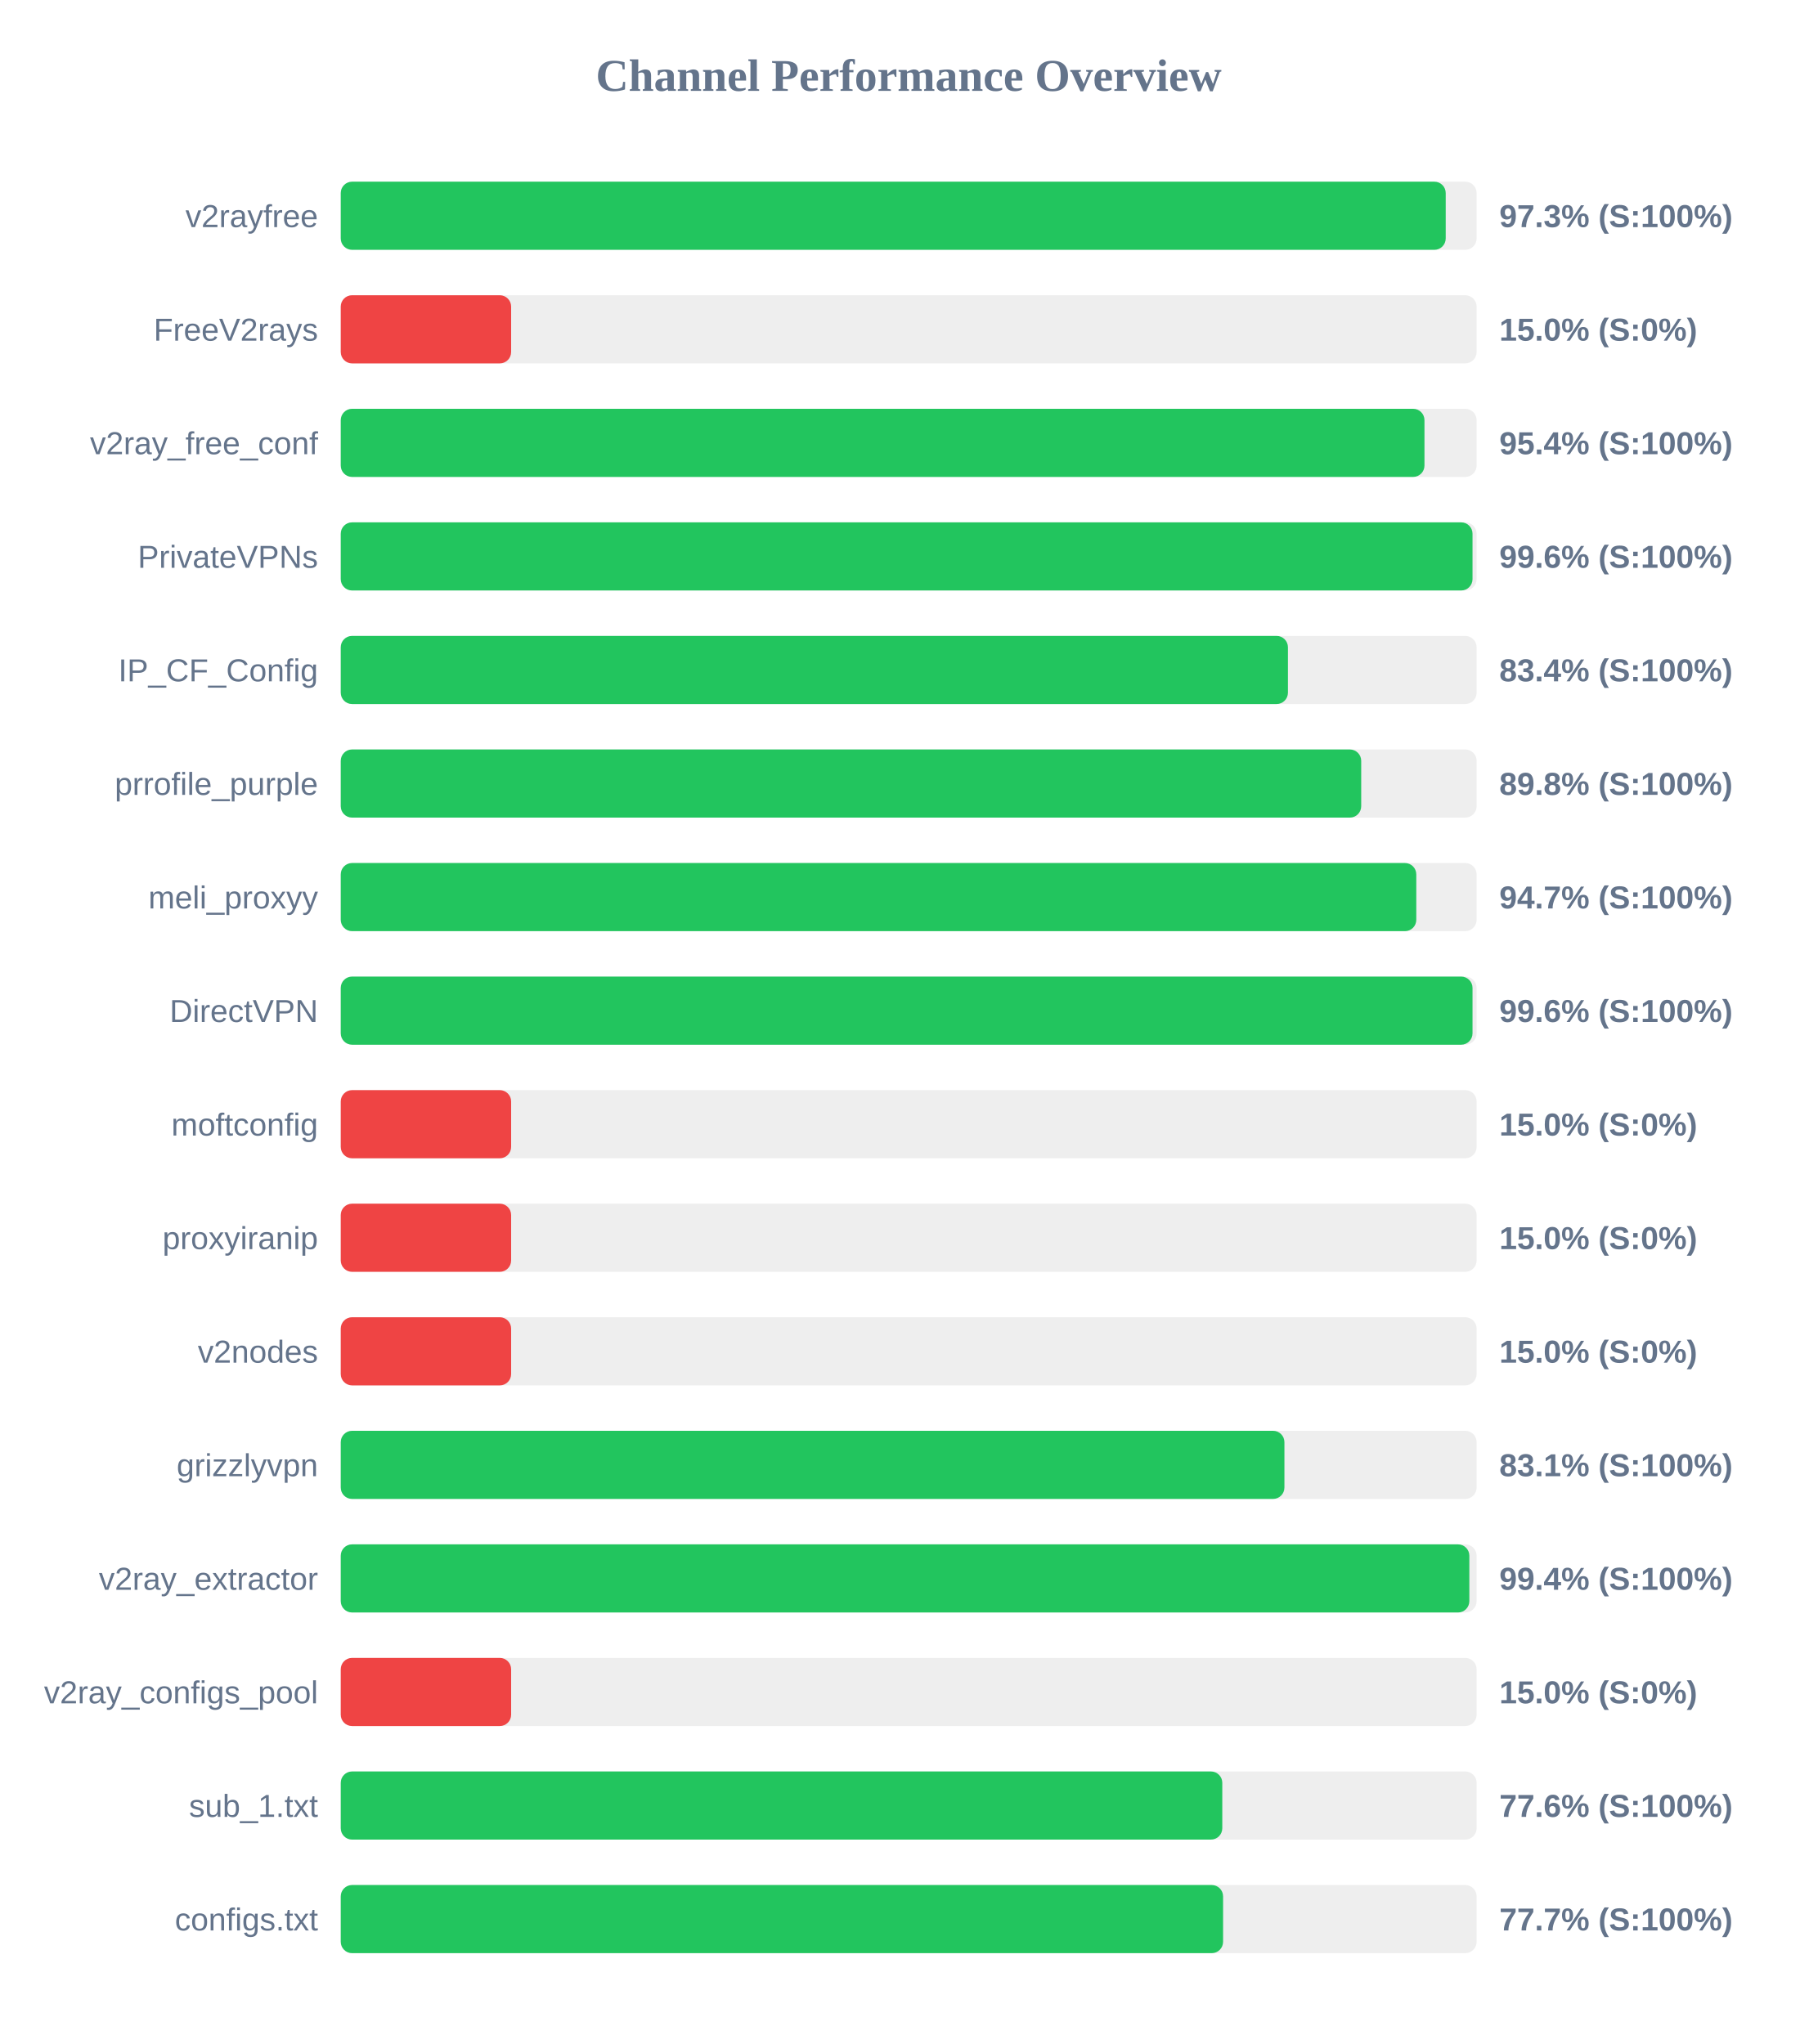
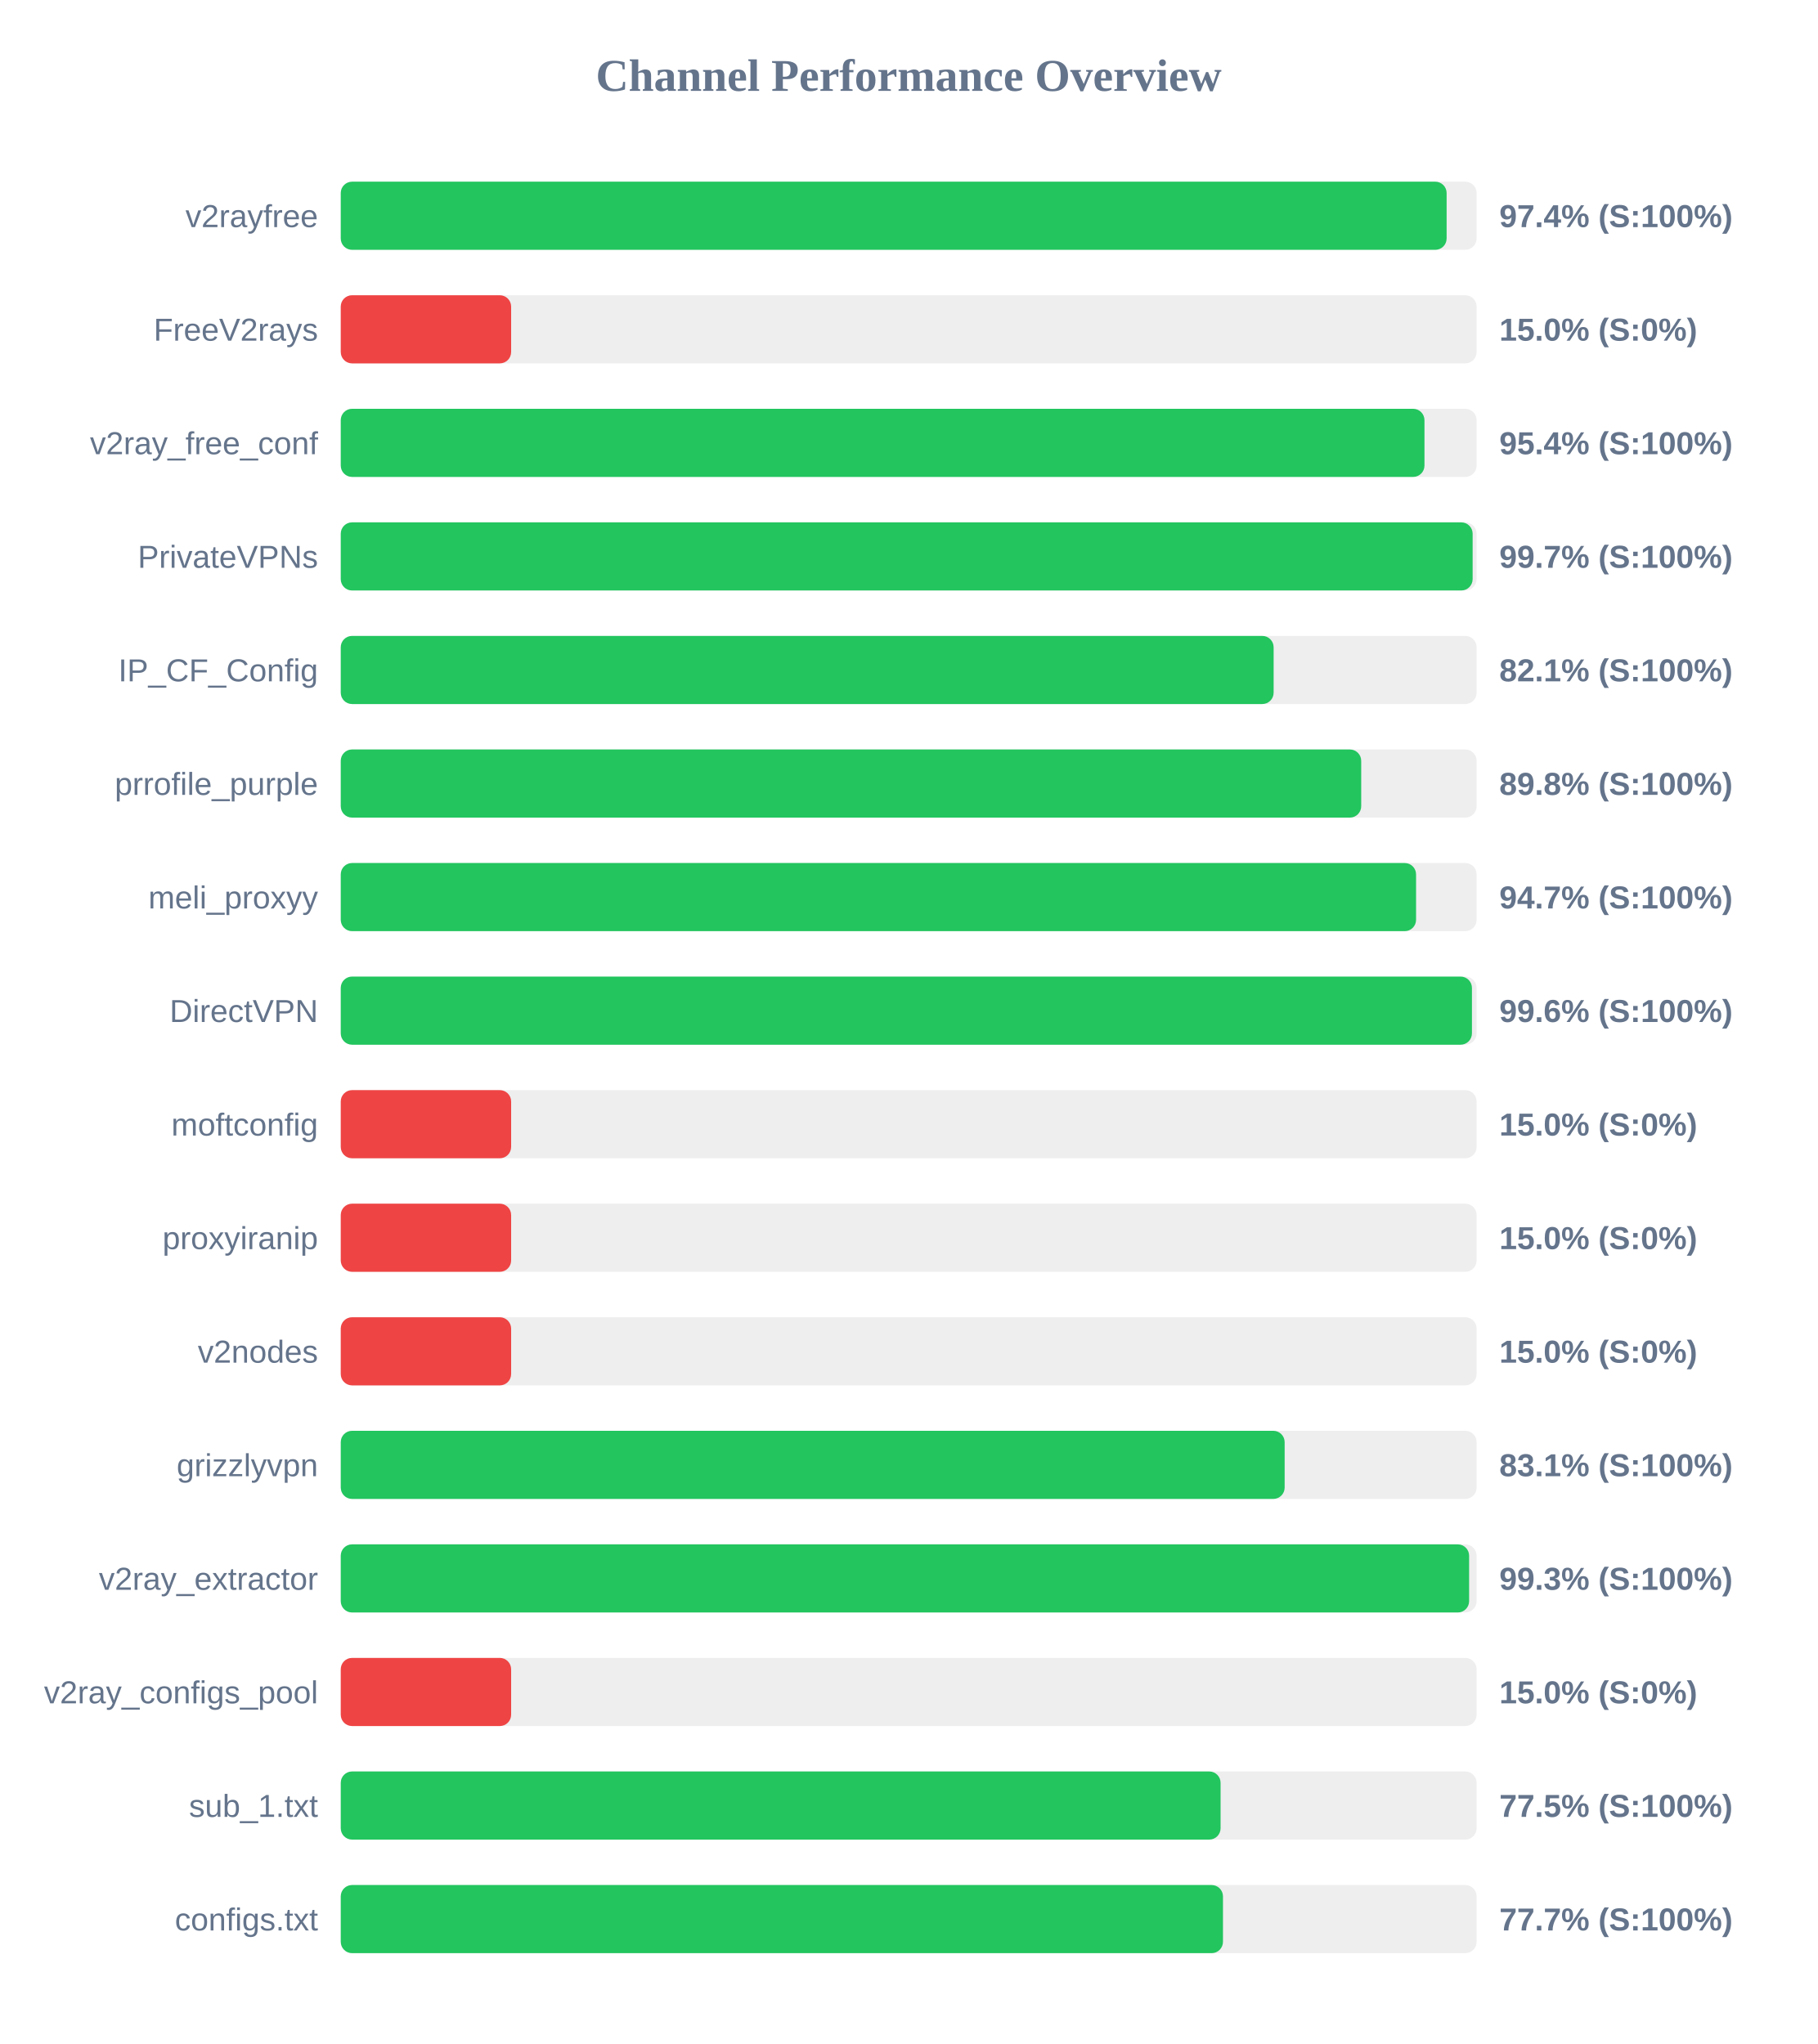
<svg xmlns="http://www.w3.org/2000/svg" width="800" height="900" version="1.1">
  <style>
        .row { font: 14px Arial; fill: #64748b; }
        .score { font: bold 14px Arial; fill: #64748b; }
    </style>
  <text x="400" y="40" text-anchor="middle" font-size="20px" font-weight="bold" fill="#64748b">Channel Performance Overview</text>
  <rect x="150" y="80" width="500" height="30" fill="#eee" rx="5" />
-   <rect x="150" y="80" width="486.4" height="30" fill="#22c55e" rx="5" />
+   <rect x="150" y="80" width="486.8" height="30" fill="#22c55e" rx="5" />
  <text x="140" y="100" text-anchor="end" class="row">v2rayfree</text>
-   <text x="660" y="100" text-anchor="start" class="score">97.3% (S:100%)</text>
+   <text x="660" y="100" text-anchor="start" class="score">97.4% (S:100%)</text>
  <rect x="150" y="130" width="500" height="30" fill="#eee" rx="5" />
  <rect x="150" y="130" width="75.0" height="30" fill="#ef4444" rx="5" />
  <text x="140" y="150" text-anchor="end" class="row">FreeV2rays</text>
  <text x="660" y="150" text-anchor="start" class="score">15.0% (S:0%)</text>
  <rect x="150" y="180" width="500" height="30" fill="#eee" rx="5" />
  <rect x="150" y="180" width="477.05" height="30" fill="#22c55e" rx="5" />
  <text x="140" y="200" text-anchor="end" class="row">v2ray_free_conf</text>
  <text x="660" y="200" text-anchor="start" class="score">95.4% (S:100%)</text>
  <rect x="150" y="230" width="500" height="30" fill="#eee" rx="5" />
-   <rect x="150" y="230" width="498.2" height="30" fill="#22c55e" rx="5" />
+   <rect x="150" y="230" width="498.25" height="30" fill="#22c55e" rx="5" />
  <text x="140" y="250" text-anchor="end" class="row">PrivateVPNs</text>
-   <text x="660" y="250" text-anchor="start" class="score">99.6% (S:100%)</text>
+   <text x="660" y="250" text-anchor="start" class="score">99.7% (S:100%)</text>
  <rect x="150" y="280" width="500" height="30" fill="#eee" rx="5" />
-   <rect x="150" y="280" width="416.95" height="30" fill="#22c55e" rx="5" />
+   <rect x="150" y="280" width="410.65" height="30" fill="#22c55e" rx="5" />
  <text x="140" y="300" text-anchor="end" class="row">IP_CF_Config</text>
-   <text x="660" y="300" text-anchor="start" class="score">83.4% (S:100%)</text>
+   <text x="660" y="300" text-anchor="start" class="score">82.1% (S:100%)</text>
  <rect x="150" y="330" width="500" height="30" fill="#eee" rx="5" />
  <rect x="150" y="330" width="449.2" height="30" fill="#22c55e" rx="5" />
  <text x="140" y="350" text-anchor="end" class="row">prrofile_purple</text>
  <text x="660" y="350" text-anchor="start" class="score">89.8% (S:100%)</text>
  <rect x="150" y="380" width="500" height="30" fill="#eee" rx="5" />
-   <rect x="150" y="380" width="473.45" height="30" fill="#22c55e" rx="5" />
+   <rect x="150" y="380" width="473.35" height="30" fill="#22c55e" rx="5" />
  <text x="140" y="400" text-anchor="end" class="row">meli_proxyy</text>
  <text x="660" y="400" text-anchor="start" class="score">94.7% (S:100%)</text>
  <rect x="150" y="430" width="500" height="30" fill="#eee" rx="5" />
-   <rect x="150" y="430" width="498.2" height="30" fill="#22c55e" rx="5" />
+   <rect x="150" y="430" width="497.95" height="30" fill="#22c55e" rx="5" />
  <text x="140" y="450" text-anchor="end" class="row">DirectVPN</text>
  <text x="660" y="450" text-anchor="start" class="score">99.6% (S:100%)</text>
  <rect x="150" y="480" width="500" height="30" fill="#eee" rx="5" />
  <rect x="150" y="480" width="75.0" height="30" fill="#ef4444" rx="5" />
  <text x="140" y="500" text-anchor="end" class="row">moftconfig</text>
  <text x="660" y="500" text-anchor="start" class="score">15.0% (S:0%)</text>
  <rect x="150" y="530" width="500" height="30" fill="#eee" rx="5" />
  <rect x="150" y="530" width="75.0" height="30" fill="#ef4444" rx="5" />
  <text x="140" y="550" text-anchor="end" class="row">proxyiranip</text>
  <text x="660" y="550" text-anchor="start" class="score">15.0% (S:0%)</text>
  <rect x="150" y="580" width="500" height="30" fill="#eee" rx="5" />
  <rect x="150" y="580" width="75.0" height="30" fill="#ef4444" rx="5" />
  <text x="140" y="600" text-anchor="end" class="row">v2nodes</text>
  <text x="660" y="600" text-anchor="start" class="score">15.0% (S:0%)</text>
  <rect x="150" y="630" width="500" height="30" fill="#eee" rx="5" />
-   <rect x="150" y="630" width="415.4" height="30" fill="#22c55e" rx="5" />
+   <rect x="150" y="630" width="415.5" height="30" fill="#22c55e" rx="5" />
  <text x="140" y="650" text-anchor="end" class="row">grizzlyvpn</text>
  <text x="660" y="650" text-anchor="start" class="score">83.1% (S:100%)</text>
  <rect x="150" y="680" width="500" height="30" fill="#eee" rx="5" />
-   <rect x="150" y="680" width="496.8" height="30" fill="#22c55e" rx="5" />
+   <rect x="150" y="680" width="496.7" height="30" fill="#22c55e" rx="5" />
  <text x="140" y="700" text-anchor="end" class="row">v2ray_extractor</text>
-   <text x="660" y="700" text-anchor="start" class="score">99.4% (S:100%)</text>
+   <text x="660" y="700" text-anchor="start" class="score">99.3% (S:100%)</text>
  <rect x="150" y="730" width="500" height="30" fill="#eee" rx="5" />
  <rect x="150" y="730" width="75.0" height="30" fill="#ef4444" rx="5" />
  <text x="140" y="750" text-anchor="end" class="row">v2ray_configs_pool</text>
  <text x="660" y="750" text-anchor="start" class="score">15.0% (S:0%)</text>
  <rect x="150" y="780" width="500" height="30" fill="#eee" rx="5" />
-   <rect x="150" y="780" width="388.05" height="30" fill="#22c55e" rx="5" />
+   <rect x="150" y="780" width="387.3" height="30" fill="#22c55e" rx="5" />
  <text x="140" y="800" text-anchor="end" class="row">sub_1.txt</text>
-   <text x="660" y="800" text-anchor="start" class="score">77.6% (S:100%)</text>
+   <text x="660" y="800" text-anchor="start" class="score">77.5% (S:100%)</text>
  <rect x="150" y="830" width="500" height="30" fill="#eee" rx="5" />
-   <rect x="150" y="830" width="388.4" height="30" fill="#22c55e" rx="5" />
+   <rect x="150" y="830" width="388.35" height="30" fill="#22c55e" rx="5" />
  <text x="140" y="850" text-anchor="end" class="row">configs.txt</text>
  <text x="660" y="850" text-anchor="start" class="score">77.7% (S:100%)</text>
</svg>
